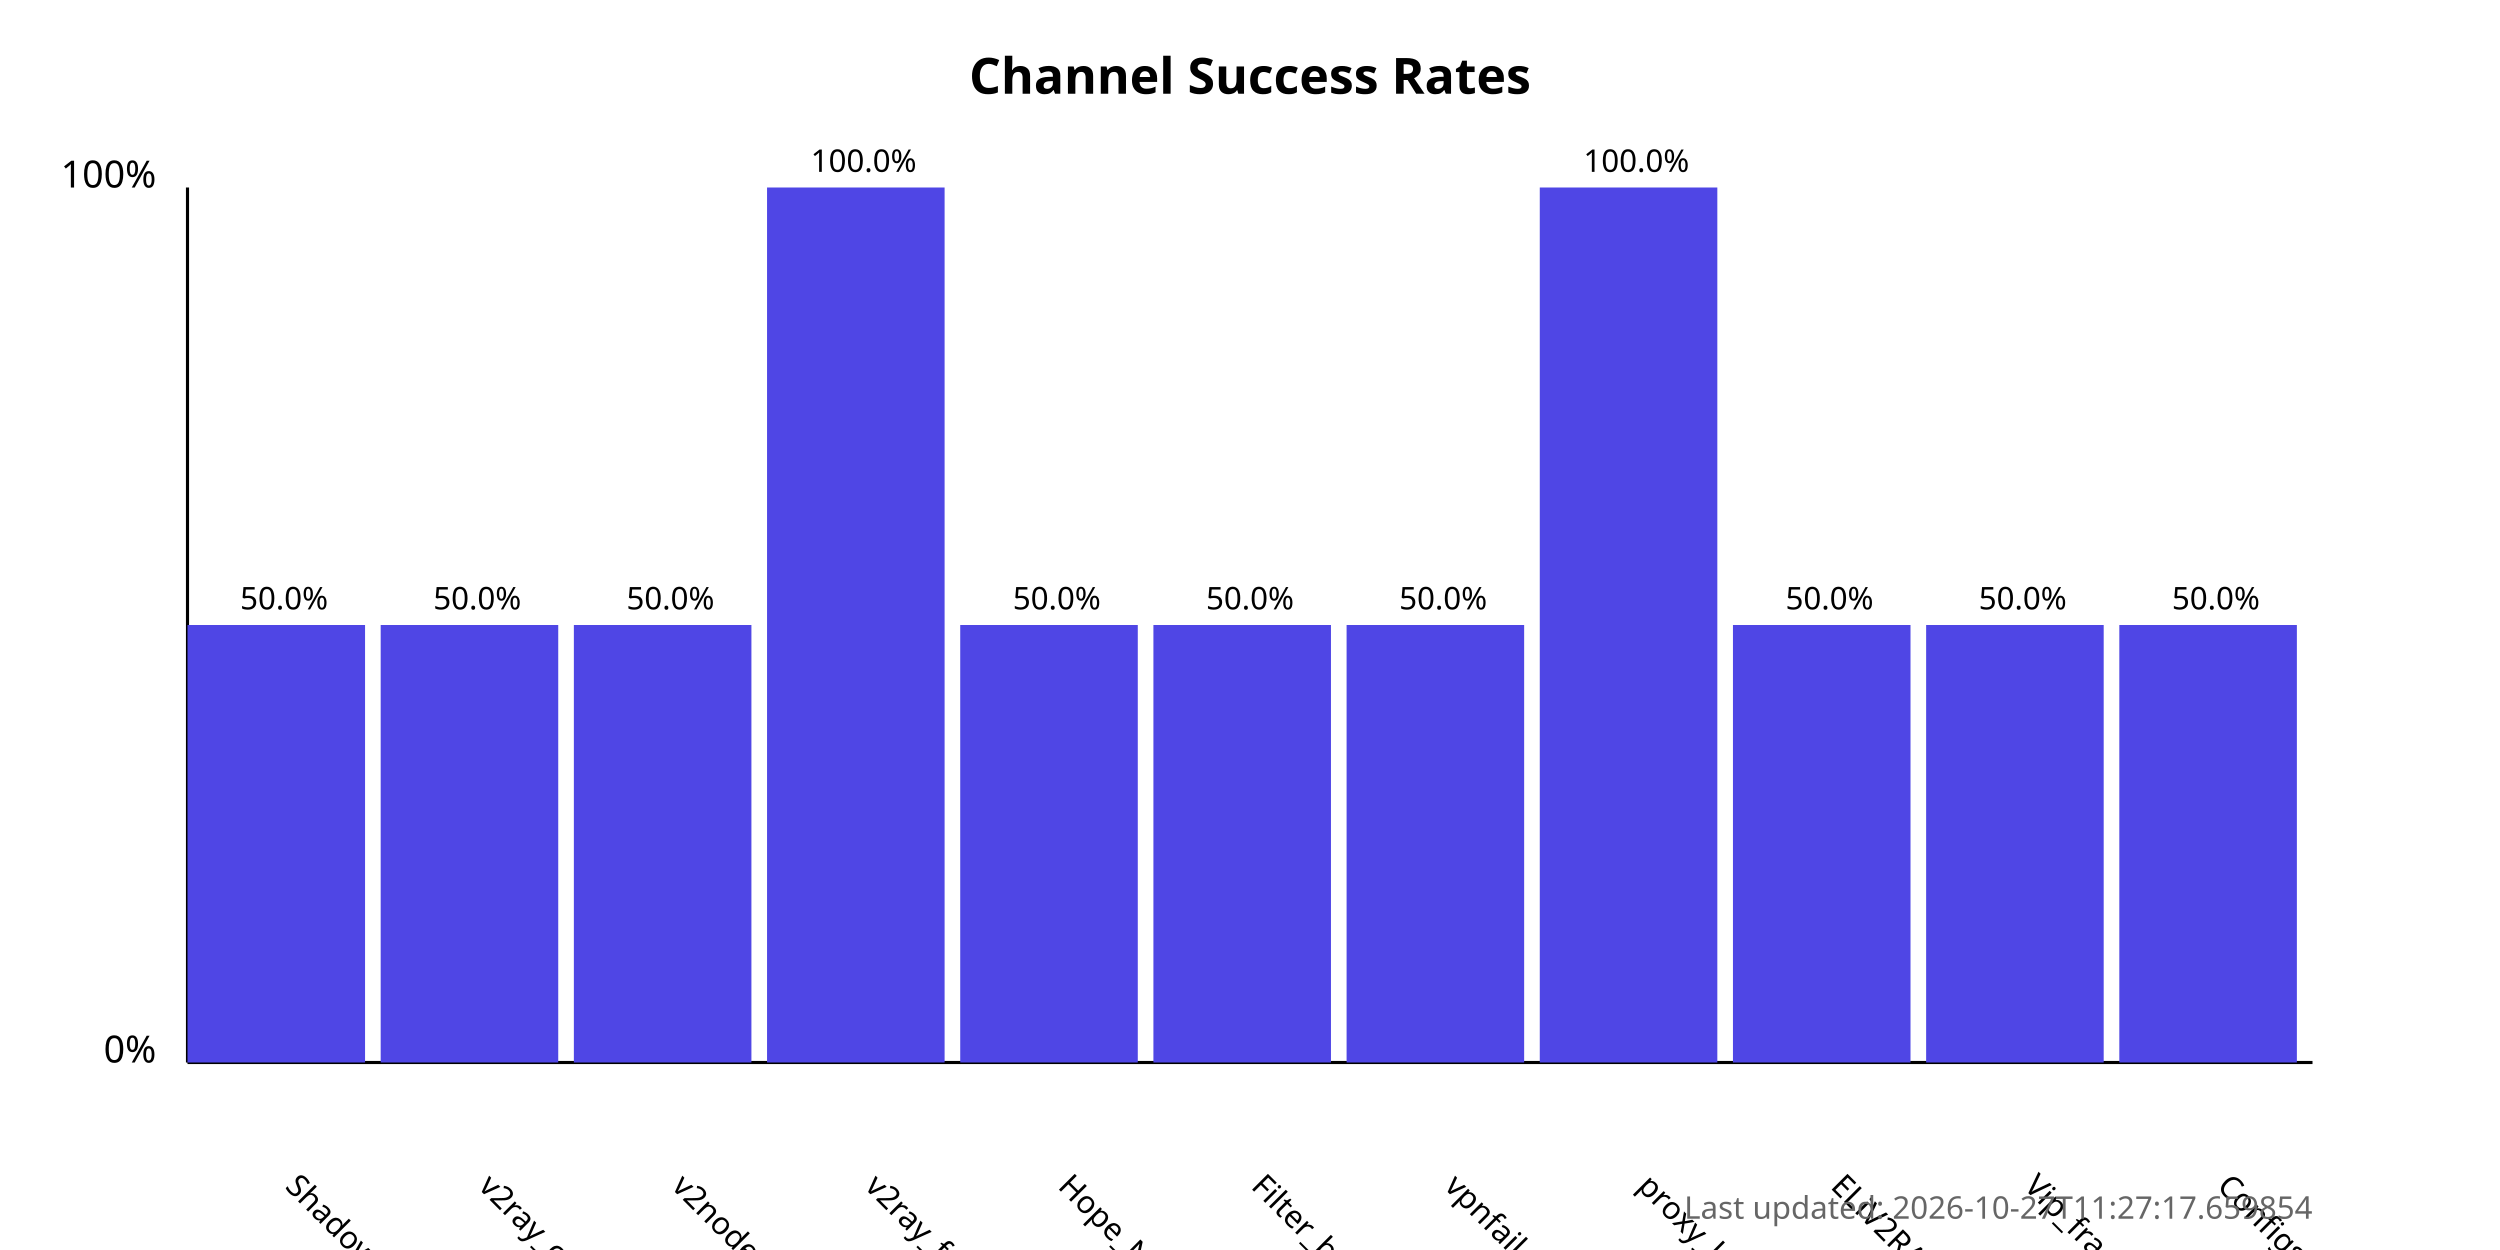
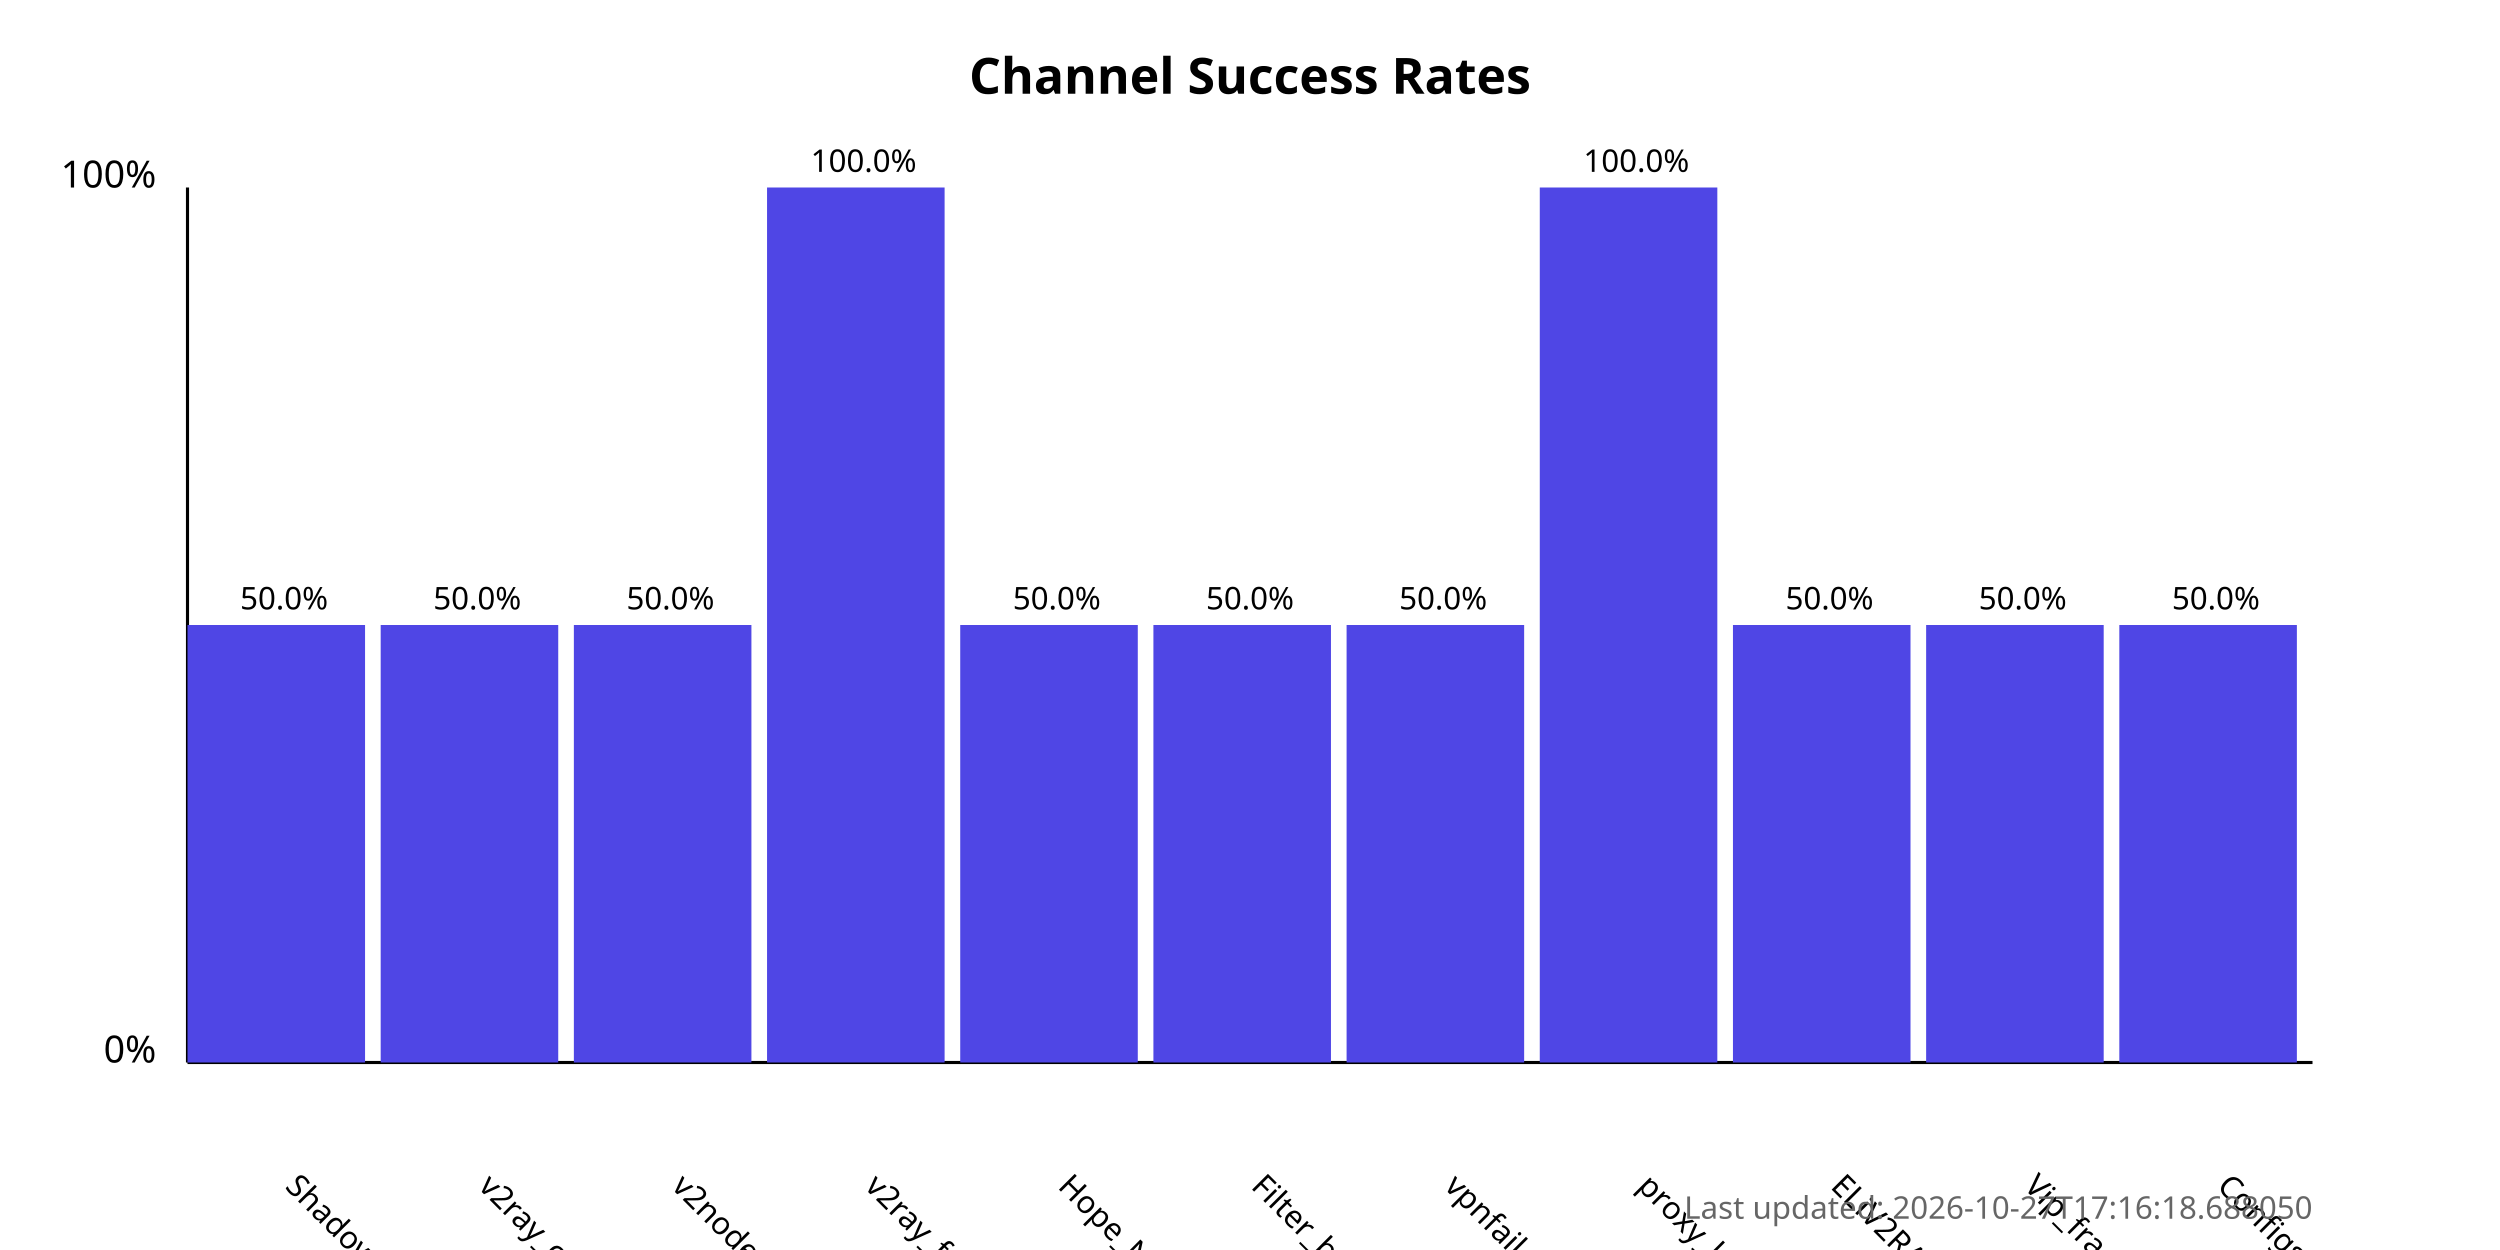
<svg xmlns="http://www.w3.org/2000/svg" width="800" height="400">
  <style>
            .chart-title { font: bold 16px sans-serif; }
            .axis-label { font: 12px sans-serif; }
            .tick-label { font: 10px sans-serif; }
            .bar { fill: #4f46e5; }
            .bar:hover { fill: #6366f1; }
            .timestamp { font: 10px sans-serif; fill: #666; }
        </style>
  <text x="400.0" y="30" text-anchor="middle" class="chart-title">
            Channel Success Rates
        </text>
  <line x1="60" y1="340" x2="60" y2="60" stroke="black" stroke-width="1" />
  <line x1="60" y1="340" x2="740" y2="340" stroke="black" stroke-width="1" />
  <text x="50" y="340" text-anchor="end" class="axis-label">0%</text>
  <text x="50" y="60" text-anchor="end" class="axis-label">100%</text>
  <g>
    <rect x="60" y="200.0" width="56.818" height="140.0" class="bar" />
    <text x="90.909" y="380" transform="rotate(45, 90.90909, 380)" text-anchor="start" class="tick-label">
                ShadowProxy66
            </text>
    <text x="90.909" y="195.0" text-anchor="middle" class="tick-label">
                50.0%
            </text>
  </g>
  <g>
    <rect x="121.818" y="200.0" width="56.818" height="140.0" class="bar" />
    <text x="152.727" y="380" transform="rotate(45, 152.7273, 380)" text-anchor="start" class="tick-label">
                v2ray_configs_pool
            </text>
    <text x="152.727" y="195.0" text-anchor="middle" class="tick-label">
                50.0%
            </text>
  </g>
  <g>
    <rect x="183.636" y="200.0" width="56.818" height="140.0" class="bar" />
    <text x="214.545" y="380" transform="rotate(45, 214.5455, 380)" text-anchor="start" class="tick-label">
                v2nodes
            </text>
    <text x="214.545" y="195.0" text-anchor="middle" class="tick-label">
                50.0%
            </text>
  </g>
  <g>
    <rect x="245.455" y="60.0" width="56.818" height="280.0" class="bar" />
    <text x="276.364" y="380" transform="rotate(45, 276.3636, 380)" text-anchor="start" class="tick-label">
                v2ray_free_conf
            </text>
    <text x="276.364" y="55.0" text-anchor="middle" class="tick-label">
                100.0%
            </text>
  </g>
  <g>
    <rect x="307.273" y="200.0" width="56.818" height="140.0" class="bar" />
    <text x="338.182" y="380" transform="rotate(45, 338.1818, 380)" text-anchor="start" class="tick-label">
                Hope_Net
            </text>
    <text x="338.182" y="195.0" text-anchor="middle" class="tick-label">
                50.0%
            </text>
  </g>
  <g>
    <rect x="369.091" y="200.0" width="56.818" height="140.0" class="bar" />
    <text x="400.0" y="380" transform="rotate(45, 400.0, 380)" text-anchor="start" class="tick-label">
                Filter_breaker
            </text>
    <text x="400.0" y="195.0" text-anchor="middle" class="tick-label">
                50.0%
            </text>
  </g>
  <g>
    <rect x="430.909" y="200.0" width="56.818" height="140.0" class="bar" />
    <text x="461.818" y="380" transform="rotate(45, 461.8182, 380)" text-anchor="start" class="tick-label">
                vpnfail_vless
            </text>
    <text x="461.818" y="195.0" text-anchor="middle" class="tick-label">
                50.0%
            </text>
  </g>
  <g>
    <rect x="492.727" y="60.0" width="56.818" height="280.0" class="bar" />
    <text x="523.636" y="380" transform="rotate(45, 523.6364, 380)" text-anchor="start" class="tick-label">
                proxy_kafee
            </text>
    <text x="523.636" y="55.0" text-anchor="middle" class="tick-label">
                100.0%
            </text>
  </g>
  <g>
    <rect x="554.545" y="200.0" width="56.818" height="140.0" class="bar" />
    <text x="585.455" y="380" transform="rotate(45, 585.4545, 380)" text-anchor="start" class="tick-label">
                ELiV2RAY
            </text>
    <text x="585.455" y="195.0" text-anchor="middle" class="tick-label">
                50.0%
            </text>
  </g>
  <g>
    <rect x="616.364" y="200.0" width="56.818" height="140.0" class="bar" />
    <text x="647.273" y="380" transform="rotate(45, 647.2727, 380)" text-anchor="start" class="tick-label">
                Vip_fragment_v2ray
            </text>
    <text x="647.273" y="195.0" text-anchor="middle" class="tick-label">
                50.0%
            </text>
  </g>
  <g>
    <rect x="678.182" y="200.0" width="56.818" height="140.0" class="bar" />
    <text x="709.091" y="380" transform="rotate(45, 709.0909, 380)" text-anchor="start" class="tick-label">
                ConfigsHubPlus
            </text>
    <text x="709.091" y="195.0" text-anchor="middle" class="tick-label">
                50.0%
            </text>
  </g>
  <text x="740" y="390" text-anchor="end" class="timestamp">
-             Last updated: 2026-10-27T11:27:17.659854
+             Last updated: 2026-10-27T17:16:18.688050
        </text>
</svg>
